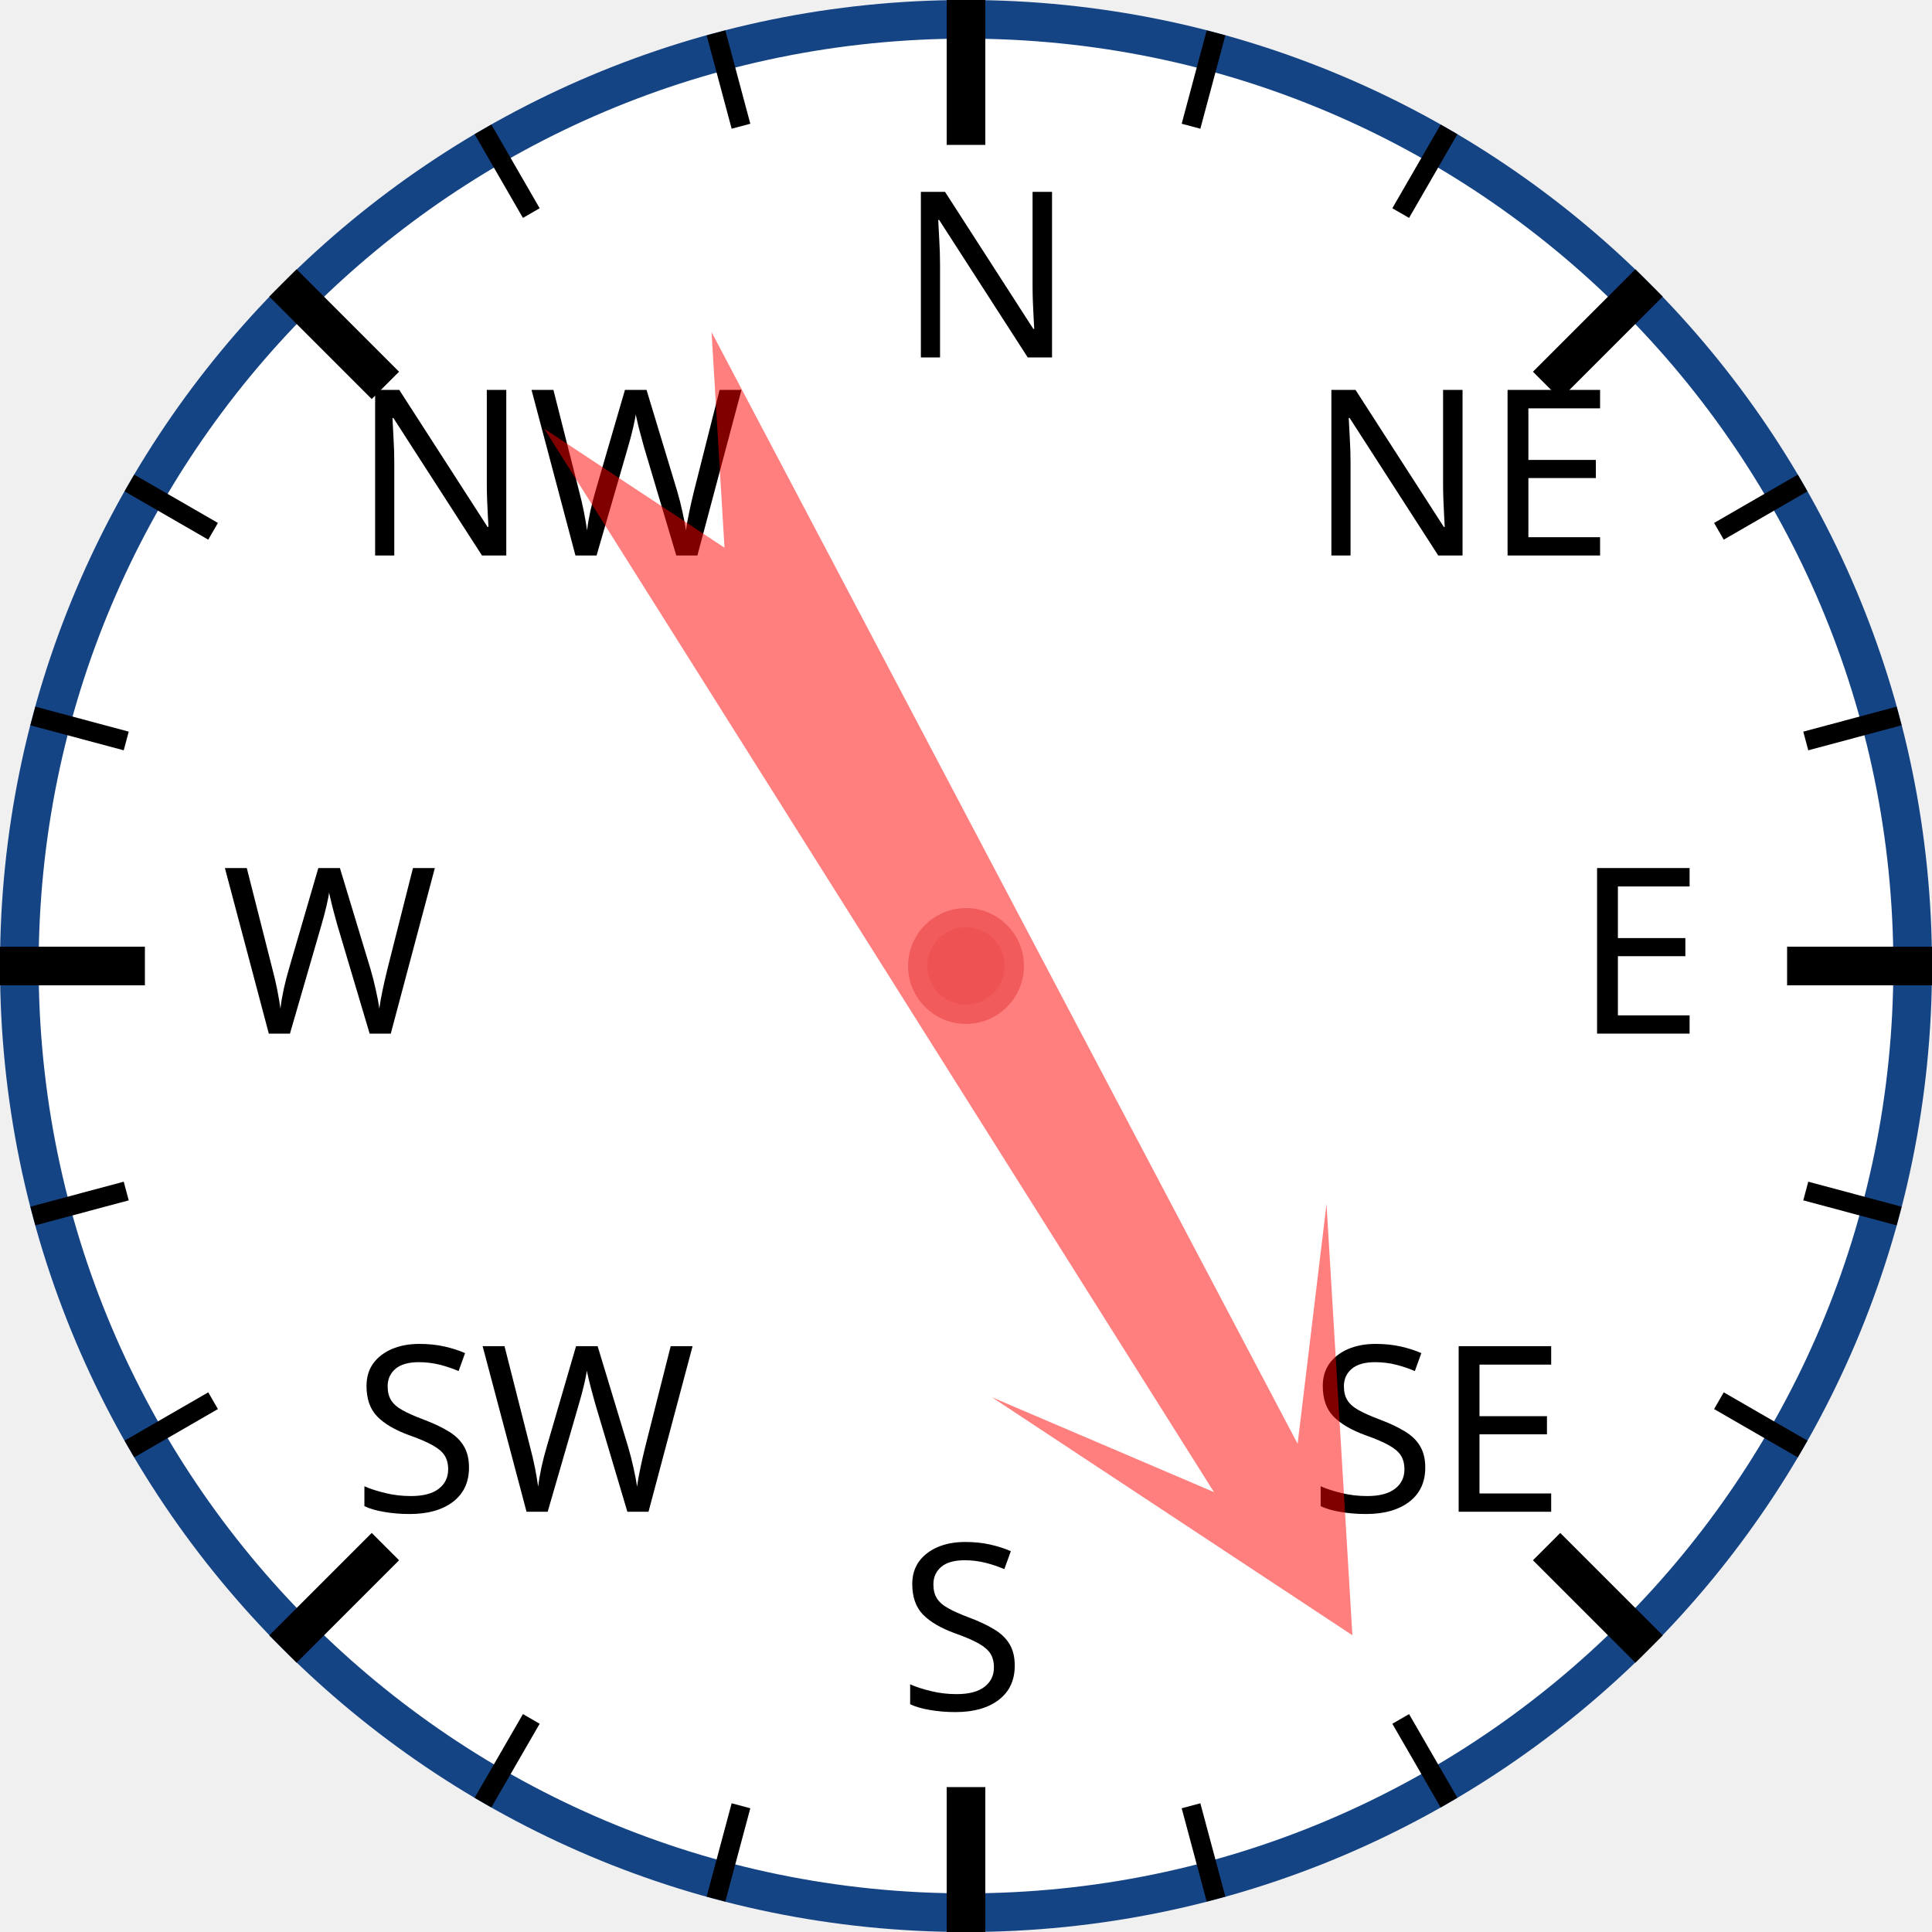
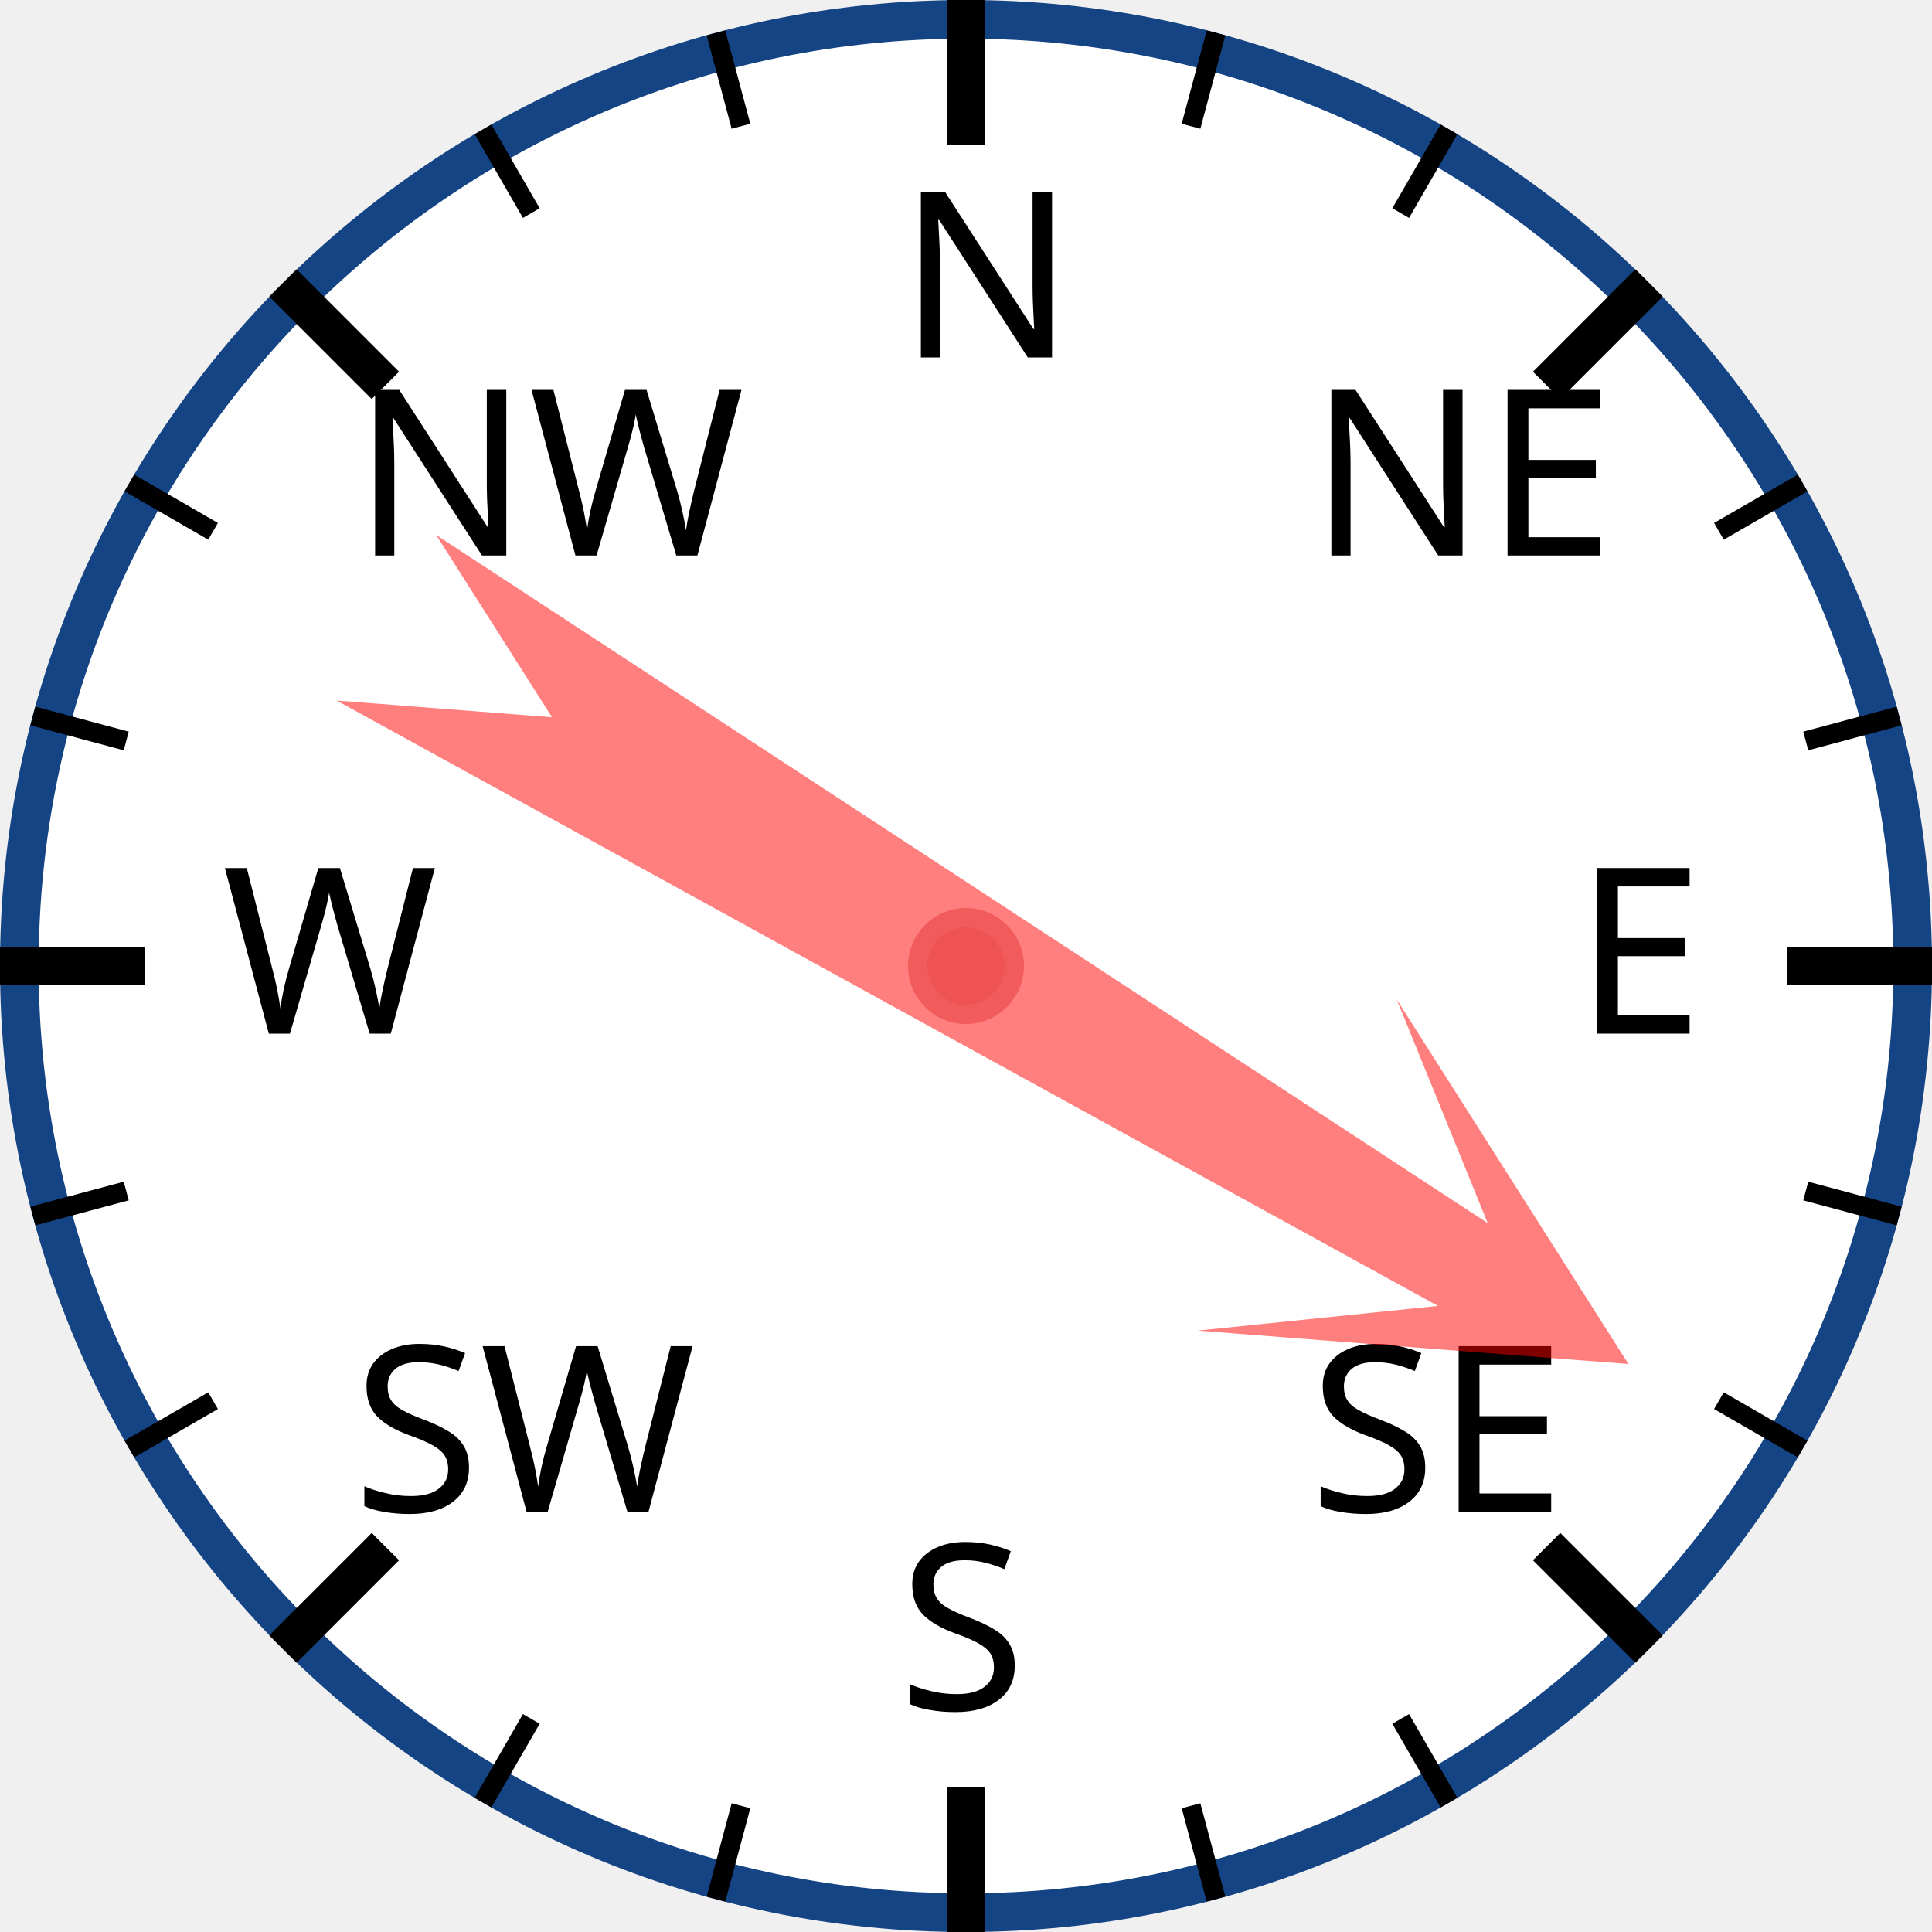
<svg xmlns="http://www.w3.org/2000/svg" width="120px" height="120px" viewBox="0 0 200 200">
  <circle cx="100" cy="100" r="98" style="fill: white; stroke: #154485; stroke-width: 4;" />
  <text x="93.0" y="37.0" style="font-family: sans-serif; font-size: 18pt;">N</text>
  <line x1="100.0" y1="0.0" x2="100.0" y2="15.0" style="stroke: black; stroke-width: 4;" />
  <line x1="74.118" y1="3.407" x2="76.706" y2="13.067" style="stroke: black; stroke-width: 2;" />
  <line x1="50" y1="13.397" x2="55" y2="22.058" style="stroke: black; stroke-width: 2;" />
  <text x="36.503" y="57.503" style="font-family: sans-serif; font-size: 18pt;">NW</text>
  <line x1="29.289" y1="29.289" x2="39.896" y2="39.896" style="stroke: black; stroke-width: 4;" />
  <line x1="13.397" y1="50" x2="22.058" y2="55" style="stroke: black; stroke-width: 2;" />
  <line x1="3.407" y1="74.118" x2="13.067" y2="76.706" style="stroke: black; stroke-width: 2;" />
  <text x="23.0" y="107.0" style="font-family: sans-serif; font-size: 18pt;">W</text>
  <line x1="0.0" y1="100.0" x2="15.0" y2="100.0" style="stroke: black; stroke-width: 4;" />
  <line x1="3.407" y1="125.882" x2="13.067" y2="123.294" style="stroke: black; stroke-width: 2;" />
  <line x1="13.397" y1="150" x2="22.058" y2="145" style="stroke: black; stroke-width: 2;" />
  <text x="36.503" y="156.497" style="font-family: sans-serif; font-size: 18pt;">SW</text>
  <line x1="29.289" y1="170.711" x2="39.896" y2="160.104" style="stroke: black; stroke-width: 4;" />
  <line x1="50" y1="186.603" x2="55" y2="177.942" style="stroke: black; stroke-width: 2;" />
  <line x1="74.118" y1="196.593" x2="76.706" y2="186.933" style="stroke: black; stroke-width: 2;" />
  <text x="93" y="177.0" style="font-family: sans-serif; font-size: 18pt;">S</text>
  <line x1="100" y1="200.0" x2="100" y2="185.0" style="stroke: black; stroke-width: 4;" />
  <line x1="125.882" y1="196.593" x2="123.294" y2="186.933" style="stroke: black; stroke-width: 2;" />
  <line x1="150.0" y1="186.603" x2="145.0" y2="177.942" style="stroke: black; stroke-width: 2;" />
  <text x="135.497" y="156.497" style="font-family: sans-serif; font-size: 18pt;">SE</text>
  <line x1="170.711" y1="170.711" x2="160.104" y2="160.104" style="stroke: black; stroke-width: 4;" />
  <line x1="186.603" y1="150" x2="177.942" y2="145" style="stroke: black; stroke-width: 2;" />
  <line x1="196.593" y1="125.882" x2="186.933" y2="123.294" style="stroke: black; stroke-width: 2;" />
  <text x="163.0" y="107" style="font-family: sans-serif; font-size: 18pt;">E</text>
  <line x1="200.0" y1="100" x2="185.0" y2="100" style="stroke: black; stroke-width: 4;" />
  <line x1="196.593" y1="74.118" x2="186.933" y2="76.706" style="stroke: black; stroke-width: 2;" />
  <line x1="186.603" y1="50" x2="177.942" y2="55" style="stroke: black; stroke-width: 2;" />
  <text x="135.497" y="57.503" style="font-family: sans-serif; font-size: 18pt;">NE</text>
  <line x1="170.711" y1="29.289" x2="160.104" y2="39.896" style="stroke: black; stroke-width: 4;" />
  <line x1="150" y1="13.397" x2="145" y2="22.058" style="stroke: black; stroke-width: 2;" />
  <line x1="125.882" y1="3.407" x2="123.294" y2="13.067" style="stroke: black; stroke-width: 2;" />
-   <polygon points="100 20 120 60 105 40 110 170 100 150 90 170 95 40 80 60" style="fill: red; fill-opacity: 0.5;" transform="rotate(150,100,100)" />
+   <polygon points="100 20 120 60 105 40 110 170 100 150 90 170 95 40 80 60" style="fill: red; fill-opacity: 0.5;" transform="rotate(121,100,100)" />
  <circle cx="100" cy="100" r="5" style="fill: #EE5252; stroke: #F25B5B; stroke-width: 2;" />
</svg>
